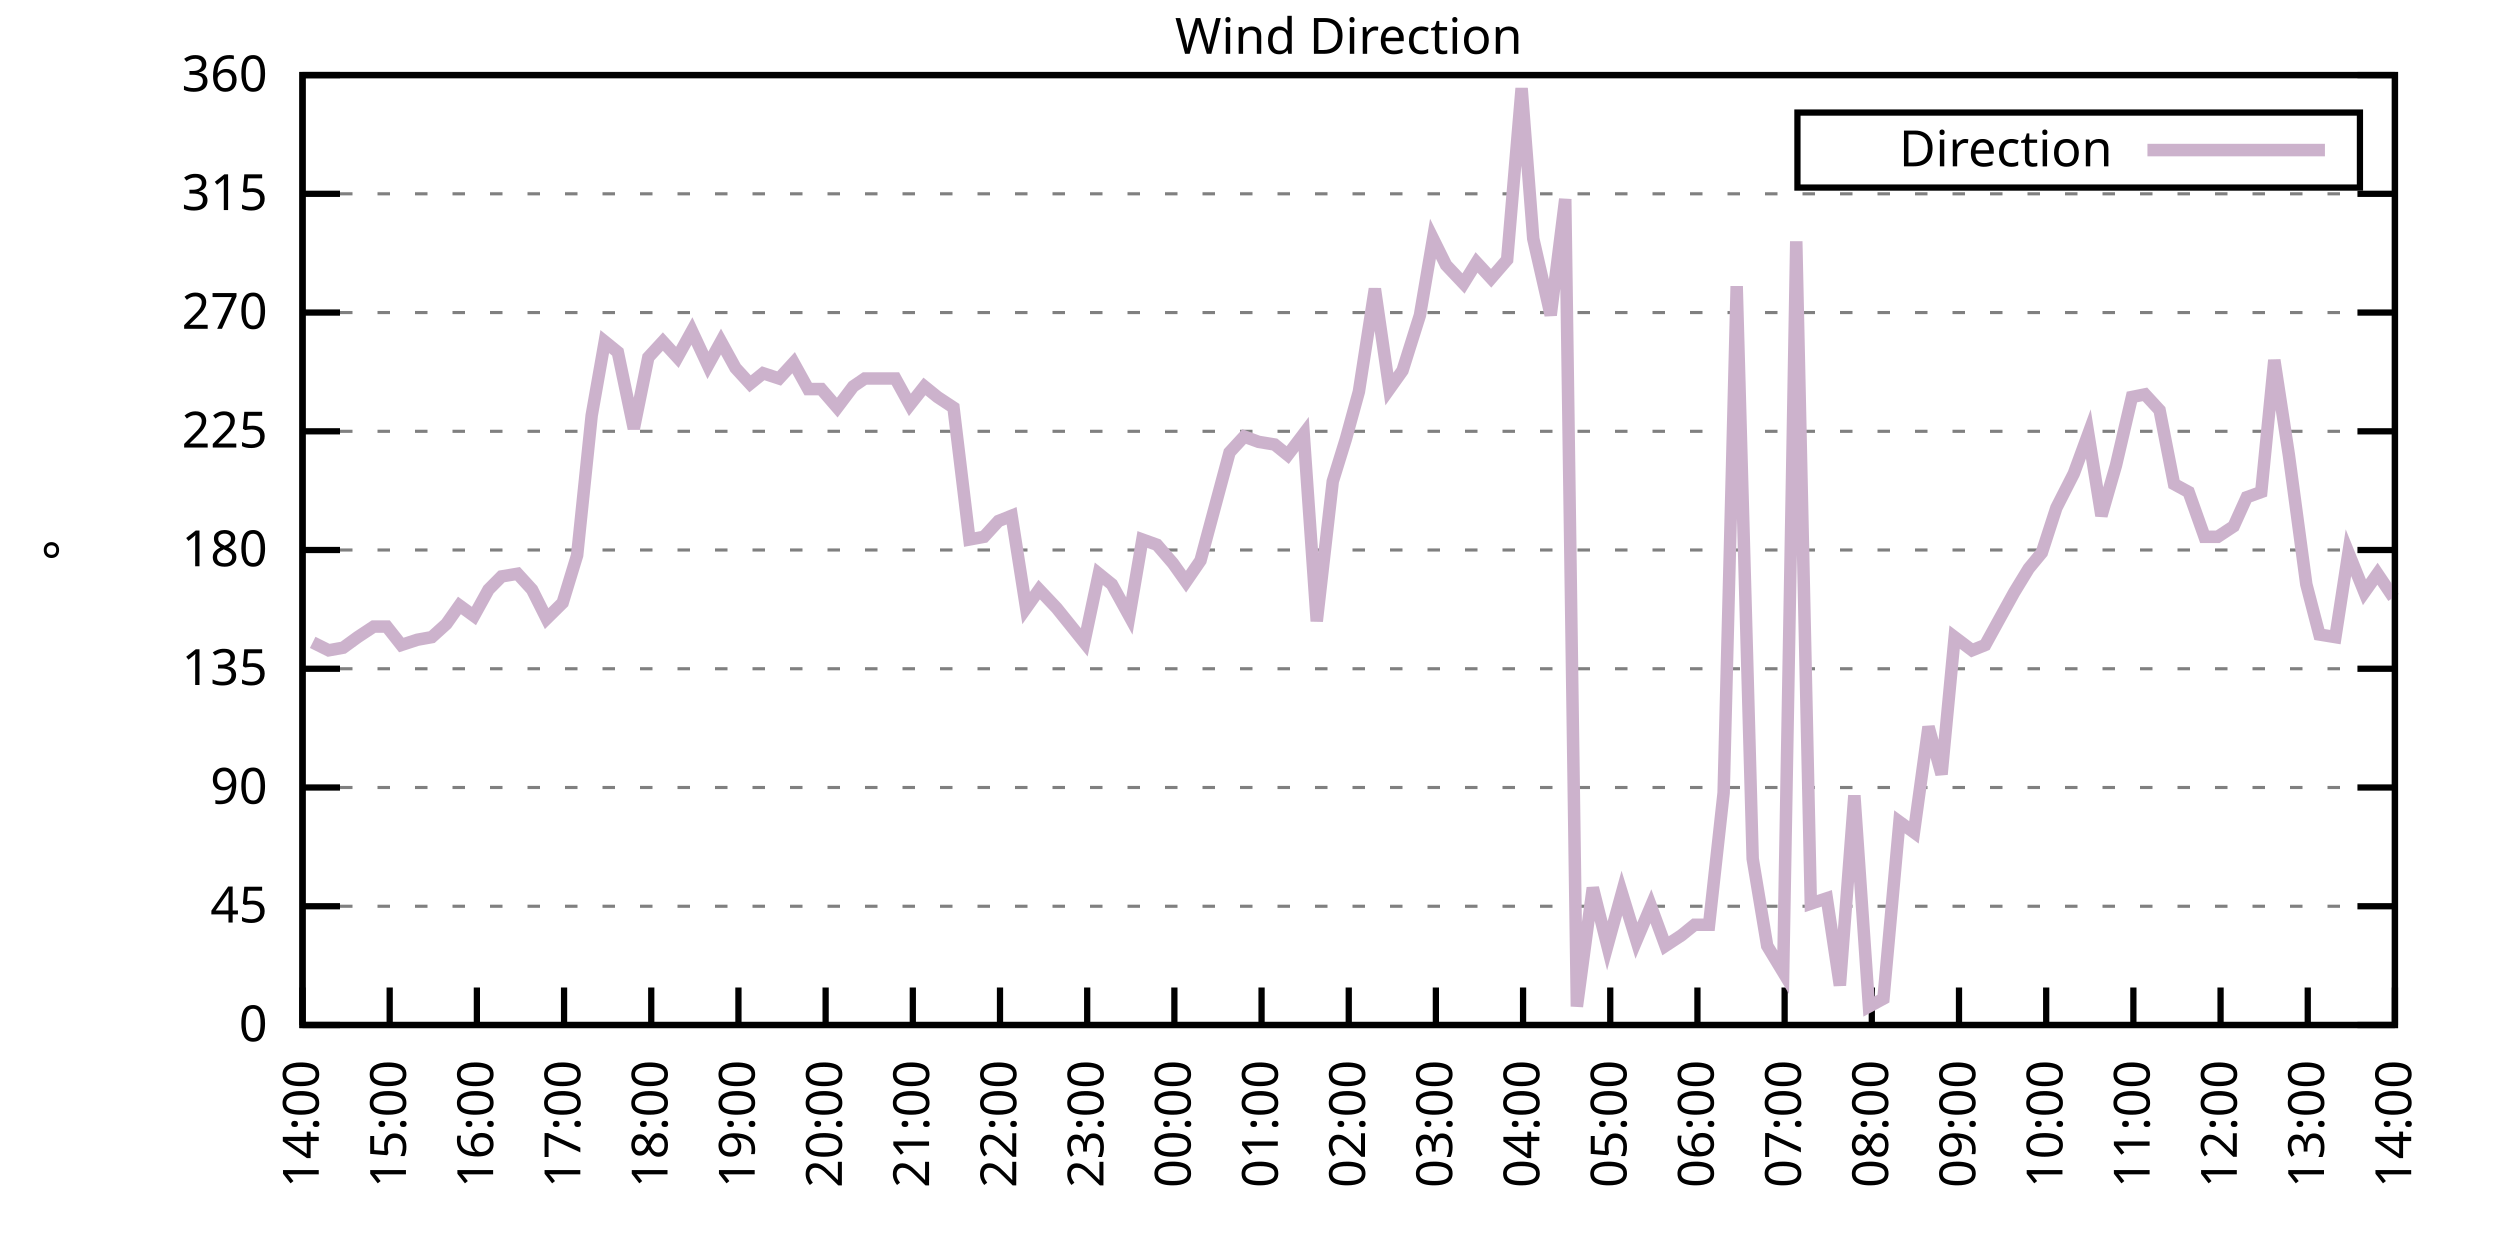
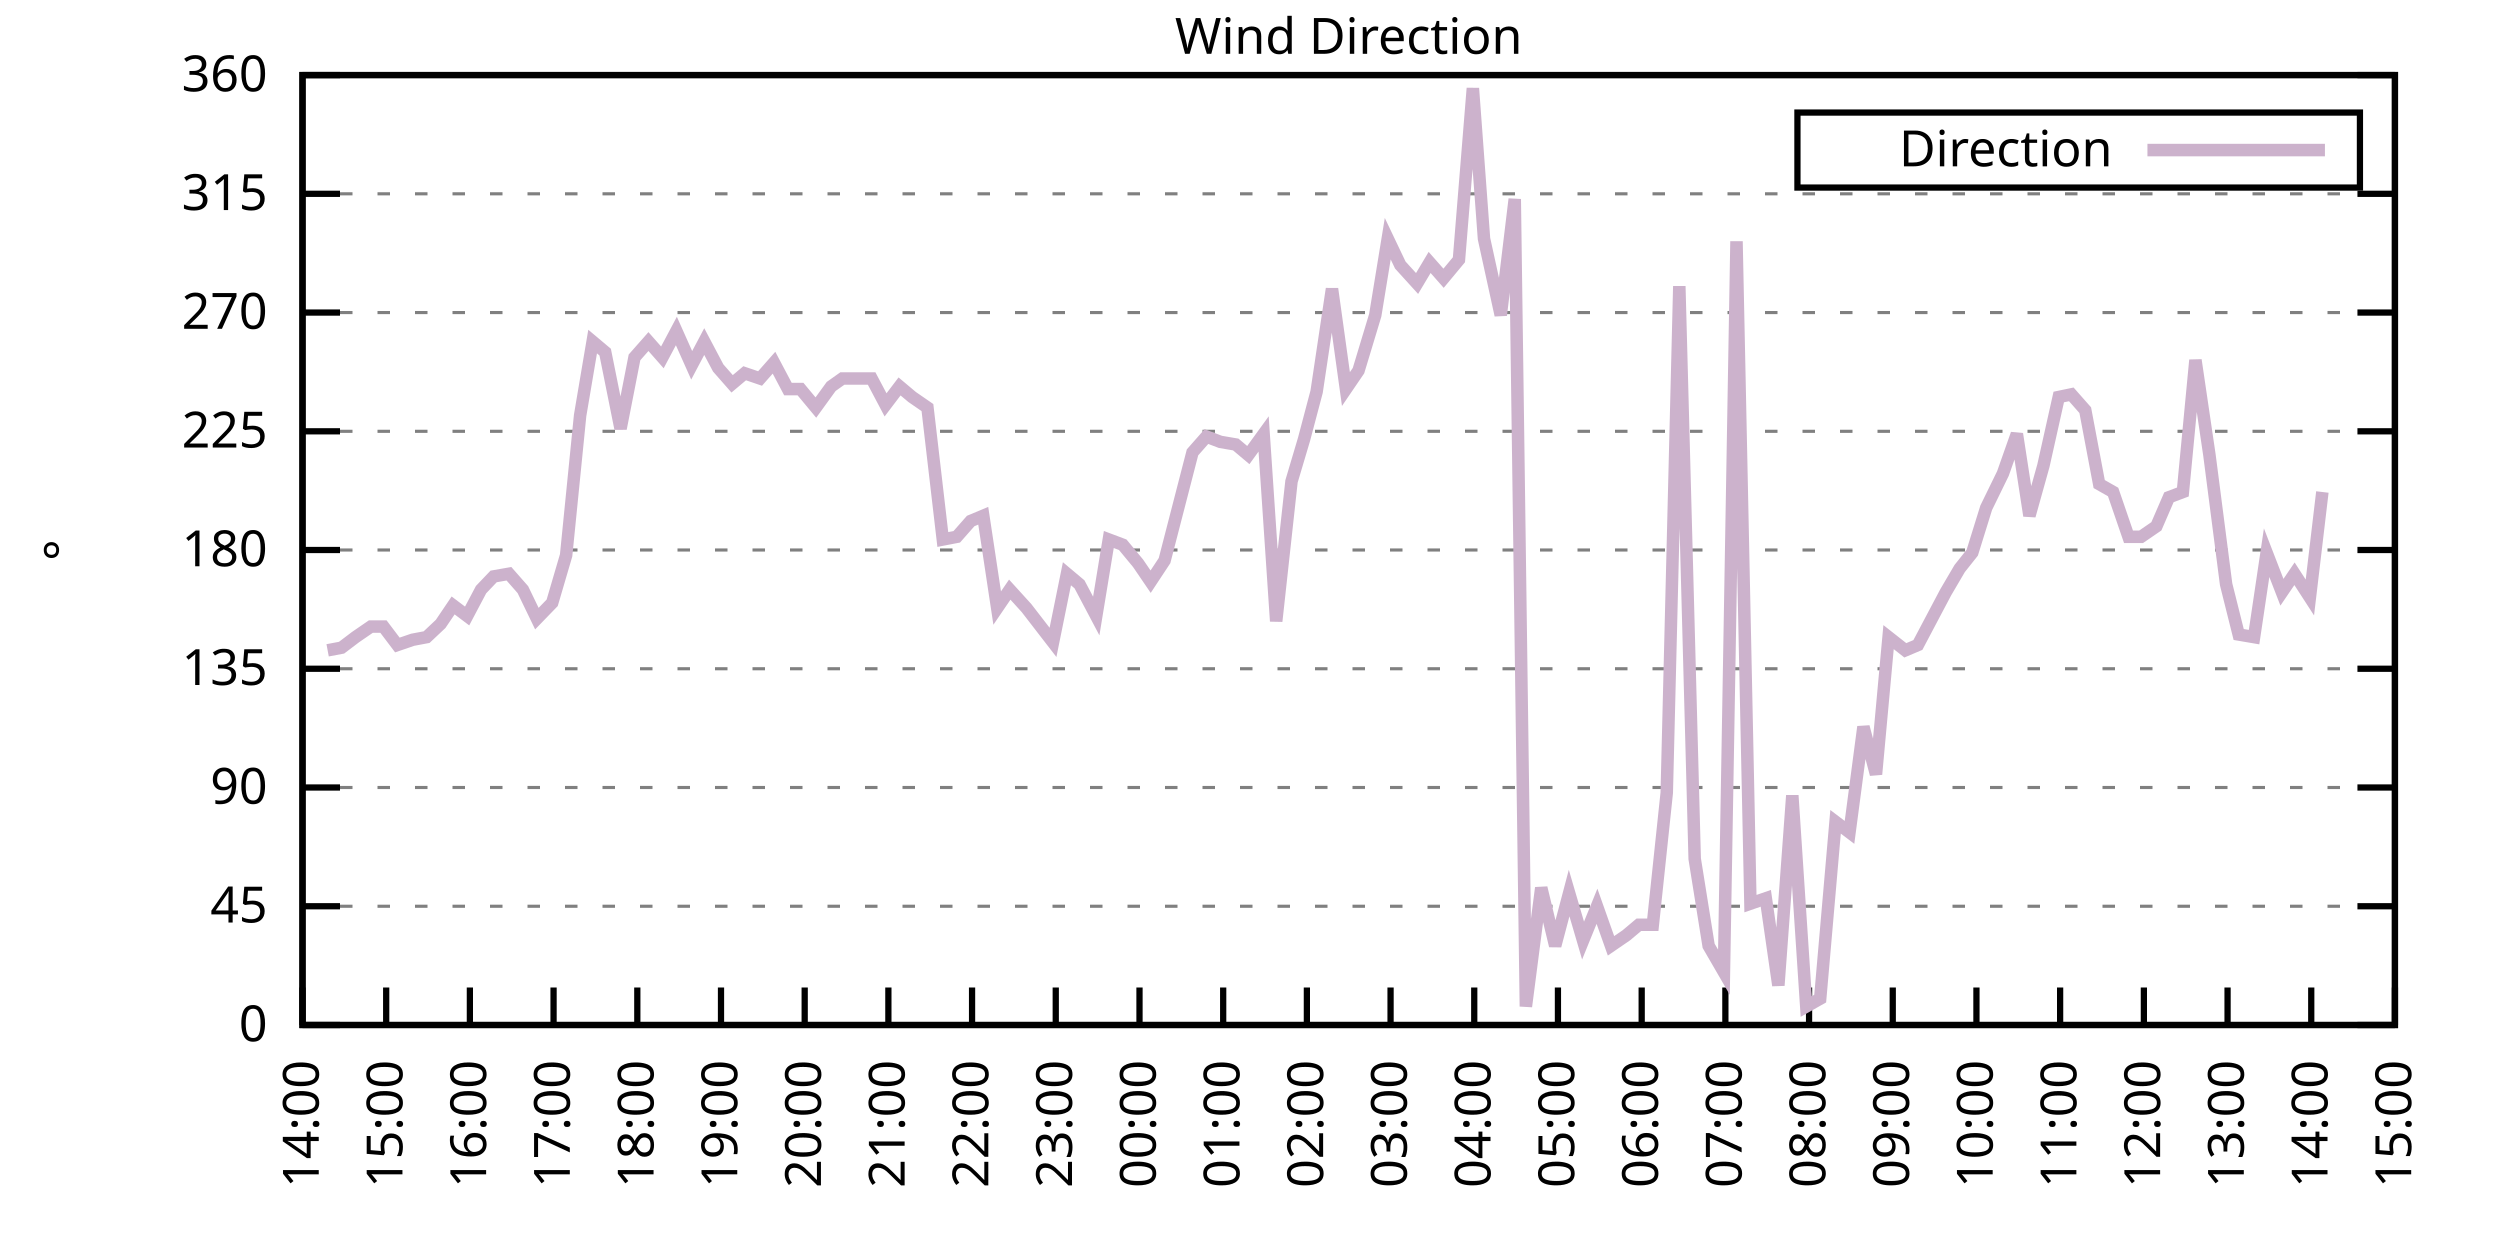
<svg xmlns="http://www.w3.org/2000/svg" xmlns:xlink="http://www.w3.org/1999/xlink" width="400" height="200" viewBox="0 0 400 200">
  <g id="gnuplot_canvas">
    <rect x="0" y="0" width="400" height="200" fill="none" />
    <defs>
      <circle id="gpDot" r="0.5" stroke-width="0.5" stroke="currentColor" />
      <path id="gpPt0" stroke-width="0.333" stroke="currentColor" d="M-1,0 h2 M0,-1 v2" />
      <path id="gpPt1" stroke-width="0.333" stroke="currentColor" d="M-1,-1 L1,1 M1,-1 L-1,1" />
      <path id="gpPt2" stroke-width="0.333" stroke="currentColor" d="M-1,0 L1,0 M0,-1 L0,1 M-1,-1 L1,1 M-1,1 L1,-1" />
      <rect id="gpPt3" stroke-width="0.333" stroke="currentColor" x="-1" y="-1" width="2" height="2" />
      <rect id="gpPt4" stroke-width="0.333" stroke="currentColor" fill="currentColor" x="-1" y="-1" width="2" height="2" />
      <circle id="gpPt5" stroke-width="0.333" stroke="currentColor" cx="0" cy="0" r="1" />
      <use xlink:href="#gpPt5" id="gpPt6" fill="currentColor" stroke="none" />
      <path id="gpPt7" stroke-width="0.333" stroke="currentColor" d="M0,-1.33 L-1.33,0.67 L1.33,0.67 z" />
      <use xlink:href="#gpPt7" id="gpPt8" fill="currentColor" stroke="none" />
      <use xlink:href="#gpPt7" id="gpPt9" stroke="currentColor" transform="rotate(180)" />
      <use xlink:href="#gpPt9" id="gpPt10" fill="currentColor" stroke="none" />
      <use xlink:href="#gpPt3" id="gpPt11" stroke="currentColor" transform="rotate(45)" />
      <use xlink:href="#gpPt11" id="gpPt12" fill="currentColor" stroke="none" />
      <path id="gpPt13" stroke-width="0.333" stroke="currentColor" d="M0,1.330 L1.265,0.411 L0.782,-1.067 L-0.782,-1.076 L-1.265,0.411 z" />
      <use xlink:href="#gpPt13" id="gpPt14" fill="currentColor" stroke="none" />
      <filter id="textbox" filterUnits="objectBoundingBox" x="0" y="0" height="1" width="1">
        <feFlood flood-color="white" flood-opacity="1" result="bgnd" />
        <feComposite in="SourceGraphic" in2="bgnd" operator="atop" />
      </filter>
      <filter id="greybox" filterUnits="objectBoundingBox" x="0" y="0" height="1" width="1">
        <feFlood flood-color="lightgrey" flood-opacity="1" result="grey" />
        <feComposite in="SourceGraphic" in2="grey" operator="atop" />
      </filter>
    </defs>
    <g fill="none" color="white" stroke="currentColor" stroke-width="1.00" stroke-linecap="butt" stroke-linejoin="miter">
</g>
    <g fill="none" color="black" stroke="currentColor" stroke-width="1.00" stroke-linecap="butt" stroke-linejoin="miter">
      <g stroke="none" shape-rendering="crispEdges">
        <polygon fill="rgb(255, 255, 255)" points="48.40,164.00 383.18,164.00 383.18,12.02 48.40,12.02 " />
      </g>
    </g>
    <g fill="none" color="black" stroke="currentColor" stroke-width="1.00" stroke-linecap="butt" stroke-linejoin="miter">
</g>
    <g fill="none" color="black" stroke="black" stroke-width="0.50" stroke-linecap="butt" stroke-linejoin="miter">
</g>
    <g fill="none" color="gray" stroke="currentColor" stroke-width="0.50" stroke-linecap="butt" stroke-linejoin="miter">
      <path stroke="gray" stroke-dasharray="2,4" class="gridline" d="M48.40,164.00 L383.19,164.00  " />
    </g>
    <g fill="none" color="gray" stroke="gray" stroke-width="1.00" stroke-linecap="butt" stroke-linejoin="miter">
</g>
    <g fill="none" color="black" stroke="currentColor" stroke-width="1.00" stroke-linecap="butt" stroke-linejoin="miter">
      <path stroke="black" d="M48.40,164.00 L54.40,164.00 M383.19,164.00 L377.19,164.00  " />
      <g transform="translate(42.80,166.60)" stroke="none" fill="black" font-family="Sans" font-size="8.00" text-anchor="end">
        <text>
          <tspan font-family="Sans"> 0</tspan>
        </text>
      </g>
    </g>
    <g fill="none" color="black" stroke="currentColor" stroke-width="1.00" stroke-linecap="butt" stroke-linejoin="miter">
</g>
    <g fill="none" color="black" stroke="black" stroke-width="0.50" stroke-linecap="butt" stroke-linejoin="miter">
</g>
    <g fill="none" color="gray" stroke="currentColor" stroke-width="0.50" stroke-linecap="butt" stroke-linejoin="miter">
      <path stroke="gray" stroke-dasharray="2,4" class="gridline" d="M48.40,145.00 L383.19,145.00  " />
    </g>
    <g fill="none" color="gray" stroke="gray" stroke-width="1.00" stroke-linecap="butt" stroke-linejoin="miter">
</g>
    <g fill="none" color="black" stroke="currentColor" stroke-width="1.00" stroke-linecap="butt" stroke-linejoin="miter">
      <path stroke="black" d="M48.40,145.00 L54.40,145.00 M383.19,145.00 L377.19,145.00  " />
      <g transform="translate(42.80,147.60)" stroke="none" fill="black" font-family="Sans" font-size="8.00" text-anchor="end">
        <text>
          <tspan font-family="Sans"> 45</tspan>
        </text>
      </g>
    </g>
    <g fill="none" color="black" stroke="currentColor" stroke-width="1.00" stroke-linecap="butt" stroke-linejoin="miter">
</g>
    <g fill="none" color="black" stroke="black" stroke-width="0.50" stroke-linecap="butt" stroke-linejoin="miter">
</g>
    <g fill="none" color="gray" stroke="currentColor" stroke-width="0.50" stroke-linecap="butt" stroke-linejoin="miter">
      <path stroke="gray" stroke-dasharray="2,4" class="gridline" d="M48.40,126.00 L383.19,126.00  " />
    </g>
    <g fill="none" color="gray" stroke="gray" stroke-width="1.00" stroke-linecap="butt" stroke-linejoin="miter">
</g>
    <g fill="none" color="black" stroke="currentColor" stroke-width="1.00" stroke-linecap="butt" stroke-linejoin="miter">
      <path stroke="black" d="M48.40,126.00 L54.40,126.00 M383.19,126.00 L377.19,126.00  " />
      <g transform="translate(42.80,128.60)" stroke="none" fill="black" font-family="Sans" font-size="8.00" text-anchor="end">
        <text>
          <tspan font-family="Sans"> 90</tspan>
        </text>
      </g>
    </g>
    <g fill="none" color="black" stroke="currentColor" stroke-width="1.00" stroke-linecap="butt" stroke-linejoin="miter">
</g>
    <g fill="none" color="black" stroke="black" stroke-width="0.50" stroke-linecap="butt" stroke-linejoin="miter">
</g>
    <g fill="none" color="gray" stroke="currentColor" stroke-width="0.50" stroke-linecap="butt" stroke-linejoin="miter">
      <path stroke="gray" stroke-dasharray="2,4" class="gridline" d="M48.40,107.00 L383.19,107.00  " />
    </g>
    <g fill="none" color="gray" stroke="gray" stroke-width="1.00" stroke-linecap="butt" stroke-linejoin="miter">
</g>
    <g fill="none" color="black" stroke="currentColor" stroke-width="1.00" stroke-linecap="butt" stroke-linejoin="miter">
      <path stroke="black" d="M48.40,107.00 L54.40,107.00 M383.19,107.00 L377.19,107.00  " />
      <g transform="translate(42.80,109.60)" stroke="none" fill="black" font-family="Sans" font-size="8.00" text-anchor="end">
        <text>
          <tspan font-family="Sans"> 135</tspan>
        </text>
      </g>
    </g>
    <g fill="none" color="black" stroke="currentColor" stroke-width="1.00" stroke-linecap="butt" stroke-linejoin="miter">
</g>
    <g fill="none" color="black" stroke="black" stroke-width="0.50" stroke-linecap="butt" stroke-linejoin="miter">
</g>
    <g fill="none" color="gray" stroke="currentColor" stroke-width="0.50" stroke-linecap="butt" stroke-linejoin="miter">
      <path stroke="gray" stroke-dasharray="2,4" class="gridline" d="M48.40,88.00 L383.19,88.00  " />
    </g>
    <g fill="none" color="gray" stroke="gray" stroke-width="1.00" stroke-linecap="butt" stroke-linejoin="miter">
</g>
    <g fill="none" color="black" stroke="currentColor" stroke-width="1.00" stroke-linecap="butt" stroke-linejoin="miter">
      <path stroke="black" d="M48.40,88.00 L54.40,88.00 M383.19,88.00 L377.19,88.00  " />
      <g transform="translate(42.80,90.60)" stroke="none" fill="black" font-family="Sans" font-size="8.00" text-anchor="end">
        <text>
          <tspan font-family="Sans"> 180</tspan>
        </text>
      </g>
    </g>
    <g fill="none" color="black" stroke="currentColor" stroke-width="1.00" stroke-linecap="butt" stroke-linejoin="miter">
</g>
    <g fill="none" color="black" stroke="black" stroke-width="0.50" stroke-linecap="butt" stroke-linejoin="miter">
</g>
    <g fill="none" color="gray" stroke="currentColor" stroke-width="0.50" stroke-linecap="butt" stroke-linejoin="miter">
      <path stroke="gray" stroke-dasharray="2,4" class="gridline" d="M48.40,69.01 L383.19,69.01  " />
    </g>
    <g fill="none" color="gray" stroke="gray" stroke-width="1.00" stroke-linecap="butt" stroke-linejoin="miter">
</g>
    <g fill="none" color="black" stroke="currentColor" stroke-width="1.00" stroke-linecap="butt" stroke-linejoin="miter">
      <path stroke="black" d="M48.40,69.01 L54.40,69.01 M383.19,69.01 L377.19,69.01  " />
      <g transform="translate(42.80,71.61)" stroke="none" fill="black" font-family="Sans" font-size="8.00" text-anchor="end">
        <text>
          <tspan font-family="Sans"> 225</tspan>
        </text>
      </g>
    </g>
    <g fill="none" color="black" stroke="currentColor" stroke-width="1.00" stroke-linecap="butt" stroke-linejoin="miter">
</g>
    <g fill="none" color="black" stroke="black" stroke-width="0.50" stroke-linecap="butt" stroke-linejoin="miter">
</g>
    <g fill="none" color="gray" stroke="currentColor" stroke-width="0.50" stroke-linecap="butt" stroke-linejoin="miter">
      <path stroke="gray" stroke-dasharray="2,4" class="gridline" d="M48.40,50.01 L383.19,50.01  " />
    </g>
    <g fill="none" color="gray" stroke="gray" stroke-width="1.00" stroke-linecap="butt" stroke-linejoin="miter">
</g>
    <g fill="none" color="black" stroke="currentColor" stroke-width="1.00" stroke-linecap="butt" stroke-linejoin="miter">
      <path stroke="black" d="M48.40,50.01 L54.40,50.01 M383.19,50.01 L377.19,50.01  " />
      <g transform="translate(42.80,52.61)" stroke="none" fill="black" font-family="Sans" font-size="8.00" text-anchor="end">
        <text>
          <tspan font-family="Sans"> 270</tspan>
        </text>
      </g>
    </g>
    <g fill="none" color="black" stroke="currentColor" stroke-width="1.00" stroke-linecap="butt" stroke-linejoin="miter">
</g>
    <g fill="none" color="black" stroke="black" stroke-width="0.50" stroke-linecap="butt" stroke-linejoin="miter">
</g>
    <g fill="none" color="gray" stroke="currentColor" stroke-width="0.50" stroke-linecap="butt" stroke-linejoin="miter">
      <path stroke="gray" stroke-dasharray="2,4" class="gridline" d="M48.40,31.01 L383.19,31.01  " />
    </g>
    <g fill="none" color="gray" stroke="gray" stroke-width="1.00" stroke-linecap="butt" stroke-linejoin="miter">
</g>
    <g fill="none" color="black" stroke="currentColor" stroke-width="1.00" stroke-linecap="butt" stroke-linejoin="miter">
      <path stroke="black" d="M48.40,31.01 L54.40,31.01 M383.19,31.01 L377.19,31.01  " />
      <g transform="translate(42.80,33.61)" stroke="none" fill="black" font-family="Sans" font-size="8.00" text-anchor="end">
        <text>
          <tspan font-family="Sans"> 315</tspan>
        </text>
      </g>
    </g>
    <g fill="none" color="black" stroke="currentColor" stroke-width="1.00" stroke-linecap="butt" stroke-linejoin="miter">
</g>
    <g fill="none" color="black" stroke="black" stroke-width="0.50" stroke-linecap="butt" stroke-linejoin="miter">
</g>
    <g fill="none" color="gray" stroke="currentColor" stroke-width="0.50" stroke-linecap="butt" stroke-linejoin="miter">
      <path stroke="gray" stroke-dasharray="2,4" class="gridline" d="M48.40,12.01 L383.19,12.01  " />
    </g>
    <g fill="none" color="gray" stroke="gray" stroke-width="1.00" stroke-linecap="butt" stroke-linejoin="miter">
</g>
    <g fill="none" color="black" stroke="currentColor" stroke-width="1.00" stroke-linecap="butt" stroke-linejoin="miter">
      <path stroke="black" d="M48.40,12.01 L54.40,12.01 M383.19,12.01 L377.19,12.01  " />
      <g transform="translate(42.80,14.61)" stroke="none" fill="black" font-family="Sans" font-size="8.00" text-anchor="end">
        <text>
          <tspan font-family="Sans"> 360</tspan>
        </text>
      </g>
    </g>
    <g fill="none" color="black" stroke="currentColor" stroke-width="1.00" stroke-linecap="butt" stroke-linejoin="miter">
      <path stroke="black" d="M48.40,164.00 L48.40,158.00  " />
      <g transform="translate(51.00,169.60) rotate(270.00)" stroke="none" fill="black" font-family="Sans" font-size="8.00" text-anchor="end">
        <text>
          <tspan font-family="Sans">14:00</tspan>
        </text>
      </g>
    </g>
    <g fill="none" color="black" stroke="currentColor" stroke-width="1.00" stroke-linecap="butt" stroke-linejoin="miter">
-       <path stroke="black" d="M62.35,164.00 L62.35,158.00  " />
-       <g transform="translate(64.95,169.60) rotate(270.00)" stroke="none" fill="black" font-family="Sans" font-size="8.00" text-anchor="end">
+       <path stroke="black" d="M61.79,164.00 L61.79,158.00  " />
+       <g transform="translate(64.39,169.60) rotate(270.00)" stroke="none" fill="black" font-family="Sans" font-size="8.00" text-anchor="end">
        <text>
          <tspan font-family="Sans">15:00</tspan>
        </text>
      </g>
    </g>
    <g fill="none" color="black" stroke="currentColor" stroke-width="1.00" stroke-linecap="butt" stroke-linejoin="miter">
-       <path stroke="black" d="M76.30,164.00 L76.30,158.00  " />
-       <g transform="translate(78.90,169.60) rotate(270.00)" stroke="none" fill="black" font-family="Sans" font-size="8.00" text-anchor="end">
+       <path stroke="black" d="M75.18,164.00 L75.18,158.00  " />
+       <g transform="translate(77.78,169.60) rotate(270.00)" stroke="none" fill="black" font-family="Sans" font-size="8.00" text-anchor="end">
        <text>
          <tspan font-family="Sans">16:00</tspan>
        </text>
      </g>
    </g>
    <g fill="none" color="black" stroke="currentColor" stroke-width="1.00" stroke-linecap="butt" stroke-linejoin="miter">
-       <path stroke="black" d="M90.25,164.00 L90.25,158.00  " />
-       <g transform="translate(92.85,169.60) rotate(270.00)" stroke="none" fill="black" font-family="Sans" font-size="8.00" text-anchor="end">
+       <path stroke="black" d="M88.57,164.00 L88.57,158.00  " />
+       <g transform="translate(91.17,169.60) rotate(270.00)" stroke="none" fill="black" font-family="Sans" font-size="8.00" text-anchor="end">
        <text>
          <tspan font-family="Sans">17:00</tspan>
        </text>
      </g>
    </g>
    <g fill="none" color="black" stroke="currentColor" stroke-width="1.00" stroke-linecap="butt" stroke-linejoin="miter">
-       <path stroke="black" d="M104.20,164.00 L104.20,158.00  " />
-       <g transform="translate(106.80,169.60) rotate(270.00)" stroke="none" fill="black" font-family="Sans" font-size="8.00" text-anchor="end">
+       <path stroke="black" d="M101.97,164.00 L101.97,158.00  " />
+       <g transform="translate(104.57,169.60) rotate(270.00)" stroke="none" fill="black" font-family="Sans" font-size="8.00" text-anchor="end">
        <text>
          <tspan font-family="Sans">18:00</tspan>
        </text>
      </g>
    </g>
    <g fill="none" color="black" stroke="currentColor" stroke-width="1.00" stroke-linecap="butt" stroke-linejoin="miter">
-       <path stroke="black" d="M118.15,164.00 L118.15,158.00  " />
-       <g transform="translate(120.75,169.60) rotate(270.00)" stroke="none" fill="black" font-family="Sans" font-size="8.00" text-anchor="end">
+       <path stroke="black" d="M115.36,164.00 L115.36,158.00  " />
+       <g transform="translate(117.96,169.60) rotate(270.00)" stroke="none" fill="black" font-family="Sans" font-size="8.00" text-anchor="end">
        <text>
          <tspan font-family="Sans">19:00</tspan>
        </text>
      </g>
    </g>
    <g fill="none" color="black" stroke="currentColor" stroke-width="1.00" stroke-linecap="butt" stroke-linejoin="miter">
-       <path stroke="black" d="M132.10,164.00 L132.10,158.00  " />
-       <g transform="translate(134.70,169.60) rotate(270.00)" stroke="none" fill="black" font-family="Sans" font-size="8.00" text-anchor="end">
+       <path stroke="black" d="M128.75,164.00 L128.75,158.00  " />
+       <g transform="translate(131.35,169.60) rotate(270.00)" stroke="none" fill="black" font-family="Sans" font-size="8.00" text-anchor="end">
        <text>
          <tspan font-family="Sans">20:00</tspan>
        </text>
      </g>
    </g>
    <g fill="none" color="black" stroke="currentColor" stroke-width="1.00" stroke-linecap="butt" stroke-linejoin="miter">
-       <path stroke="black" d="M146.05,164.00 L146.05,158.00  " />
-       <g transform="translate(148.65,169.60) rotate(270.00)" stroke="none" fill="black" font-family="Sans" font-size="8.00" text-anchor="end">
+       <path stroke="black" d="M142.14,164.00 L142.14,158.00  " />
+       <g transform="translate(144.74,169.60) rotate(270.00)" stroke="none" fill="black" font-family="Sans" font-size="8.00" text-anchor="end">
        <text>
          <tspan font-family="Sans">21:00</tspan>
        </text>
      </g>
    </g>
    <g fill="none" color="black" stroke="currentColor" stroke-width="1.00" stroke-linecap="butt" stroke-linejoin="miter">
-       <path stroke="black" d="M160.00,164.00 L160.00,158.00  " />
-       <g transform="translate(162.60,169.60) rotate(270.00)" stroke="none" fill="black" font-family="Sans" font-size="8.00" text-anchor="end">
+       <path stroke="black" d="M155.53,164.00 L155.53,158.00  " />
+       <g transform="translate(158.13,169.60) rotate(270.00)" stroke="none" fill="black" font-family="Sans" font-size="8.00" text-anchor="end">
        <text>
          <tspan font-family="Sans">22:00</tspan>
        </text>
      </g>
    </g>
    <g fill="none" color="black" stroke="currentColor" stroke-width="1.00" stroke-linecap="butt" stroke-linejoin="miter">
-       <path stroke="black" d="M173.95,164.00 L173.95,158.00  " />
-       <g transform="translate(176.55,169.60) rotate(270.00)" stroke="none" fill="black" font-family="Sans" font-size="8.00" text-anchor="end">
+       <path stroke="black" d="M168.92,164.00 L168.92,158.00  " />
+       <g transform="translate(171.52,169.60) rotate(270.00)" stroke="none" fill="black" font-family="Sans" font-size="8.00" text-anchor="end">
        <text>
          <tspan font-family="Sans">23:00</tspan>
        </text>
      </g>
    </g>
    <g fill="none" color="black" stroke="currentColor" stroke-width="1.00" stroke-linecap="butt" stroke-linejoin="miter">
-       <path stroke="black" d="M187.90,164.00 L187.90,158.00  " />
-       <g transform="translate(190.50,169.60) rotate(270.00)" stroke="none" fill="black" font-family="Sans" font-size="8.00" text-anchor="end">
+       <path stroke="black" d="M182.32,164.00 L182.32,158.00  " />
+       <g transform="translate(184.92,169.60) rotate(270.00)" stroke="none" fill="black" font-family="Sans" font-size="8.00" text-anchor="end">
        <text>
          <tspan font-family="Sans">00:00</tspan>
        </text>
      </g>
    </g>
    <g fill="none" color="black" stroke="currentColor" stroke-width="1.00" stroke-linecap="butt" stroke-linejoin="miter">
-       <path stroke="black" d="M201.85,164.00 L201.85,158.00  " />
-       <g transform="translate(204.45,169.60) rotate(270.00)" stroke="none" fill="black" font-family="Sans" font-size="8.00" text-anchor="end">
+       <path stroke="black" d="M195.71,164.00 L195.71,158.00  " />
+       <g transform="translate(198.31,169.60) rotate(270.00)" stroke="none" fill="black" font-family="Sans" font-size="8.00" text-anchor="end">
        <text>
          <tspan font-family="Sans">01:00</tspan>
        </text>
      </g>
    </g>
    <g fill="none" color="black" stroke="currentColor" stroke-width="1.00" stroke-linecap="butt" stroke-linejoin="miter">
-       <path stroke="black" d="M215.80,164.00 L215.80,158.00  " />
-       <g transform="translate(218.40,169.60) rotate(270.00)" stroke="none" fill="black" font-family="Sans" font-size="8.00" text-anchor="end">
+       <path stroke="black" d="M209.10,164.00 L209.10,158.00  " />
+       <g transform="translate(211.70,169.60) rotate(270.00)" stroke="none" fill="black" font-family="Sans" font-size="8.00" text-anchor="end">
        <text>
          <tspan font-family="Sans">02:00</tspan>
        </text>
      </g>
    </g>
    <g fill="none" color="black" stroke="currentColor" stroke-width="1.00" stroke-linecap="butt" stroke-linejoin="miter">
-       <path stroke="black" d="M229.74,164.00 L229.74,158.00  " />
-       <g transform="translate(232.34,169.60) rotate(270.00)" stroke="none" fill="black" font-family="Sans" font-size="8.00" text-anchor="end">
+       <path stroke="black" d="M222.49,164.00 L222.49,158.00  " />
+       <g transform="translate(225.09,169.60) rotate(270.00)" stroke="none" fill="black" font-family="Sans" font-size="8.00" text-anchor="end">
        <text>
          <tspan font-family="Sans">03:00</tspan>
        </text>
      </g>
    </g>
    <g fill="none" color="black" stroke="currentColor" stroke-width="1.00" stroke-linecap="butt" stroke-linejoin="miter">
-       <path stroke="black" d="M243.69,164.00 L243.69,158.00  " />
-       <g transform="translate(246.29,169.60) rotate(270.00)" stroke="none" fill="black" font-family="Sans" font-size="8.00" text-anchor="end">
+       <path stroke="black" d="M235.88,164.00 L235.88,158.00  " />
+       <g transform="translate(238.48,169.60) rotate(270.00)" stroke="none" fill="black" font-family="Sans" font-size="8.00" text-anchor="end">
        <text>
          <tspan font-family="Sans">04:00</tspan>
        </text>
      </g>
    </g>
    <g fill="none" color="black" stroke="currentColor" stroke-width="1.00" stroke-linecap="butt" stroke-linejoin="miter">
-       <path stroke="black" d="M257.64,164.00 L257.64,158.00  " />
-       <g transform="translate(260.24,169.60) rotate(270.00)" stroke="none" fill="black" font-family="Sans" font-size="8.00" text-anchor="end">
+       <path stroke="black" d="M249.27,164.00 L249.27,158.00  " />
+       <g transform="translate(251.87,169.60) rotate(270.00)" stroke="none" fill="black" font-family="Sans" font-size="8.00" text-anchor="end">
        <text>
          <tspan font-family="Sans">05:00</tspan>
        </text>
      </g>
    </g>
    <g fill="none" color="black" stroke="currentColor" stroke-width="1.00" stroke-linecap="butt" stroke-linejoin="miter">
-       <path stroke="black" d="M271.59,164.00 L271.59,158.00  " />
-       <g transform="translate(274.19,169.60) rotate(270.00)" stroke="none" fill="black" font-family="Sans" font-size="8.00" text-anchor="end">
+       <path stroke="black" d="M262.67,164.00 L262.67,158.00  " />
+       <g transform="translate(265.27,169.60) rotate(270.00)" stroke="none" fill="black" font-family="Sans" font-size="8.00" text-anchor="end">
        <text>
          <tspan font-family="Sans">06:00</tspan>
        </text>
      </g>
    </g>
    <g fill="none" color="black" stroke="currentColor" stroke-width="1.00" stroke-linecap="butt" stroke-linejoin="miter">
-       <path stroke="black" d="M285.54,164.00 L285.54,158.00  " />
-       <g transform="translate(288.14,169.60) rotate(270.00)" stroke="none" fill="black" font-family="Sans" font-size="8.00" text-anchor="end">
+       <path stroke="black" d="M276.06,164.00 L276.06,158.00  " />
+       <g transform="translate(278.66,169.60) rotate(270.00)" stroke="none" fill="black" font-family="Sans" font-size="8.00" text-anchor="end">
        <text>
          <tspan font-family="Sans">07:00</tspan>
        </text>
      </g>
    </g>
    <g fill="none" color="black" stroke="currentColor" stroke-width="1.00" stroke-linecap="butt" stroke-linejoin="miter">
-       <path stroke="black" d="M299.49,164.00 L299.49,158.00  " />
-       <g transform="translate(302.09,169.60) rotate(270.00)" stroke="none" fill="black" font-family="Sans" font-size="8.00" text-anchor="end">
+       <path stroke="black" d="M289.45,164.00 L289.45,158.00  " />
+       <g transform="translate(292.05,169.60) rotate(270.00)" stroke="none" fill="black" font-family="Sans" font-size="8.00" text-anchor="end">
        <text>
          <tspan font-family="Sans">08:00</tspan>
        </text>
      </g>
    </g>
    <g fill="none" color="black" stroke="currentColor" stroke-width="1.00" stroke-linecap="butt" stroke-linejoin="miter">
-       <path stroke="black" d="M313.44,164.00 L313.44,158.00  " />
-       <g transform="translate(316.04,169.60) rotate(270.00)" stroke="none" fill="black" font-family="Sans" font-size="8.00" text-anchor="end">
+       <path stroke="black" d="M302.84,164.00 L302.84,158.00  " />
+       <g transform="translate(305.44,169.60) rotate(270.00)" stroke="none" fill="black" font-family="Sans" font-size="8.00" text-anchor="end">
        <text>
          <tspan font-family="Sans">09:00</tspan>
        </text>
      </g>
    </g>
    <g fill="none" color="black" stroke="currentColor" stroke-width="1.00" stroke-linecap="butt" stroke-linejoin="miter">
-       <path stroke="black" d="M327.39,164.00 L327.39,158.00  " />
-       <g transform="translate(329.99,169.60) rotate(270.00)" stroke="none" fill="black" font-family="Sans" font-size="8.00" text-anchor="end">
+       <path stroke="black" d="M316.23,164.00 L316.23,158.00  " />
+       <g transform="translate(318.83,169.60) rotate(270.00)" stroke="none" fill="black" font-family="Sans" font-size="8.00" text-anchor="end">
        <text>
          <tspan font-family="Sans">10:00</tspan>
        </text>
      </g>
    </g>
    <g fill="none" color="black" stroke="currentColor" stroke-width="1.00" stroke-linecap="butt" stroke-linejoin="miter">
-       <path stroke="black" d="M341.34,164.00 L341.34,158.00  " />
-       <g transform="translate(343.94,169.60) rotate(270.00)" stroke="none" fill="black" font-family="Sans" font-size="8.00" text-anchor="end">
+       <path stroke="black" d="M329.62,164.00 L329.62,158.00  " />
+       <g transform="translate(332.22,169.60) rotate(270.00)" stroke="none" fill="black" font-family="Sans" font-size="8.00" text-anchor="end">
        <text>
          <tspan font-family="Sans">11:00</tspan>
        </text>
      </g>
    </g>
    <g fill="none" color="black" stroke="currentColor" stroke-width="1.00" stroke-linecap="butt" stroke-linejoin="miter">
-       <path stroke="black" d="M355.29,164.00 L355.29,158.00  " />
-       <g transform="translate(357.89,169.60) rotate(270.00)" stroke="none" fill="black" font-family="Sans" font-size="8.00" text-anchor="end">
+       <path stroke="black" d="M343.02,164.00 L343.02,158.00  " />
+       <g transform="translate(345.62,169.60) rotate(270.00)" stroke="none" fill="black" font-family="Sans" font-size="8.00" text-anchor="end">
        <text>
          <tspan font-family="Sans">12:00</tspan>
        </text>
      </g>
    </g>
    <g fill="none" color="black" stroke="currentColor" stroke-width="1.00" stroke-linecap="butt" stroke-linejoin="miter">
-       <path stroke="black" d="M369.24,164.00 L369.24,158.00  " />
-       <g transform="translate(371.84,169.60) rotate(270.00)" stroke="none" fill="black" font-family="Sans" font-size="8.00" text-anchor="end">
+       <path stroke="black" d="M356.41,164.00 L356.41,158.00  " />
+       <g transform="translate(359.01,169.60) rotate(270.00)" stroke="none" fill="black" font-family="Sans" font-size="8.00" text-anchor="end">
        <text>
          <tspan font-family="Sans">13:00</tspan>
+         </text>
+       </g>
+     </g>
+     <g fill="none" color="black" stroke="currentColor" stroke-width="1.00" stroke-linecap="butt" stroke-linejoin="miter">
+       <path stroke="black" d="M369.80,164.00 L369.80,158.00  " />
+       <g transform="translate(372.40,169.60) rotate(270.00)" stroke="none" fill="black" font-family="Sans" font-size="8.00" text-anchor="end">
+         <text>
+           <tspan font-family="Sans">14:00</tspan>
        </text>
      </g>
    </g>
    <g fill="none" color="black" stroke="currentColor" stroke-width="1.00" stroke-linecap="butt" stroke-linejoin="miter">
      <path stroke="black" d="M383.19,164.00 L383.19,158.00  " />
      <g transform="translate(385.79,169.60) rotate(270.00)" stroke="none" fill="black" font-family="Sans" font-size="8.00" text-anchor="end">
        <text>
-           <tspan font-family="Sans">14:00</tspan>
+           <tspan font-family="Sans">15:00</tspan>
        </text>
      </g>
    </g>
    <g fill="none" color="black" stroke="currentColor" stroke-width="1.00" stroke-linecap="butt" stroke-linejoin="miter">
</g>
    <g fill="none" color="black" stroke="currentColor" stroke-width="1.00" stroke-linecap="butt" stroke-linejoin="miter">
      <path stroke="black" d="M48.40,12.01 L48.40,164.00 L383.19,164.00 L383.19,12.01 L48.40,12.01 Z  " />
    </g>
    <g fill="none" color="black" stroke="currentColor" stroke-width="1.00" stroke-linecap="butt" stroke-linejoin="miter">
</g>
    <g fill="none" color="black" stroke="currentColor" stroke-width="1.00" stroke-linecap="butt" stroke-linejoin="miter">
      <path stroke="black" d="M287.59,30.01 L287.59,18.01 L377.59,18.01 L377.59,30.01 L287.59,30.01 Z  " />
    </g>
    <g id="Wind_direction_plot_1">
      <g fill="none" color="white" stroke="black" stroke-width="2.00" stroke-linecap="butt" stroke-linejoin="miter">
</g>
      <g fill="none" color="black" stroke="currentColor" stroke-width="2.00" stroke-linecap="butt" stroke-linejoin="miter">
        <g transform="translate(337.99,26.61)" stroke="none" fill="black" font-family="Sans" font-size="8.00" text-anchor="end">
          <text>
            <tspan font-family="Sans">Direction</tspan>
          </text>
        </g>
      </g>
      <g fill="none" color="black" stroke="currentColor" stroke-width="2.00" stroke-linecap="butt" stroke-linejoin="miter">
-         <path stroke="rgb(204, 178, 204)" d="M343.59,24.01 L371.99,24.01 M50.03,102.78 L52.58,104.05 L54.91,103.63 L57.23,101.94 L59.79,100.25 L61.88,100.25   L64.21,103.20 L66.77,102.36 L69.09,101.94 L71.42,99.83 L73.51,96.87 L75.83,98.56 L78.16,94.34 L80.25,92.23   L82.81,91.80 L85.13,94.34 L87.46,98.98 L90.02,96.45 L92.34,88.85 L94.67,66.47 L96.76,54.65 L98.85,56.34   L101.41,68.58 L103.73,57.18 L106.06,54.65 L108.38,57.18 L110.71,52.96 L113.27,58.45 L115.36,54.65 L117.68,58.87   L120.01,61.41 L122.10,59.72 L124.66,60.56 L126.98,58.03 L129.31,62.25 L131.40,62.25 L133.96,65.21 L136.51,61.83   L138.37,60.56 L140.93,60.56 L143.26,60.56 L145.58,64.78 L147.91,61.83 L150.00,63.52 L152.56,65.21 L155.11,86.32   L157.44,85.89 L159.76,83.36 L161.86,82.52 L164.18,97.29 L166.27,94.34 L169.06,97.29 L173.48,102.78 L175.81,91.80   L177.90,93.49 L180.69,98.56 L182.78,86.32 L185.11,87.16 L187.66,90.12 L189.76,93.07 L192.08,89.69 L196.73,72.38   L199.06,69.85 L201.38,70.70 L203.94,71.12 L206.03,72.81 L208.59,69.43 L210.68,99.40 L213.24,77.03 L215.33,70.27   L217.42,62.67 L219.98,46.21 L222.30,62.25 L224.40,59.30 L227.19,50.43 L229.28,38.19 L231.37,42.41 L234.16,45.36   L236.25,41.99 L238.58,44.52 L241.14,41.56 L243.46,14.12 L245.32,38.19 L248.11,50.43 L250.44,31.85 L252.30,161.04   L254.85,142.05 L257.18,151.33 L259.50,142.89 L261.83,150.49 L264.15,145.00 L266.48,151.33 L269.04,149.65 L271.13,147.96   L273.45,147.96 L275.78,126.85 L277.87,45.79 L280.43,137.40 L282.75,151.33 L285.31,155.56 L287.40,38.61 L289.73,144.58   L292.29,143.73 L294.38,157.67 L296.70,127.27 L299.03,161.04 L301.35,159.78 L303.91,131.49 L306.23,133.18 L308.56,116.29   L310.65,123.89 L312.74,101.94 L315.53,104.05 L317.63,103.20 L320.18,98.56 L322.28,94.76 L324.60,90.96 L326.69,88.43   L329.02,81.25 L331.81,75.76 L334.13,69.43 L336.23,82.52 L338.55,74.49 L341.11,63.52 L343.20,63.10 L345.53,65.63   L347.85,77.45 L350.18,78.72 L352.73,85.89 L354.83,85.89 L357.38,84.21 L359.48,79.56 L361.80,78.72 L363.89,57.61   L366.22,72.81 L369.01,93.49 L371.10,101.52 L373.66,101.94 L375.75,88.43 L378.31,94.76 L380.40,91.80 L382.96,95.60    " />
+         <path stroke="rgb(204, 178, 204)" d="M343.59,24.01 L371.99,24.01 M52.42,104.05 L54.65,103.63 L56.88,101.94 L59.34,100.25 L61.35,100.25 L63.58,103.20   L66.03,102.36 L68.26,101.94 L70.50,99.83 L72.50,96.87 L74.74,98.56 L76.97,94.34 L78.98,92.23 L81.43,91.80   L83.66,94.34 L85.90,98.98 L88.35,96.45 L90.58,88.85 L92.82,66.47 L94.82,54.65 L96.83,56.34 L99.29,68.58   L101.52,57.18 L103.75,54.65 L105.98,57.18 L108.22,52.96 L110.67,58.45 L112.68,54.65 L114.91,58.87 L117.14,61.41   L119.15,59.72 L121.61,60.56 L123.84,58.03 L126.07,62.25 L128.08,62.25 L130.54,65.21 L132.99,61.83 L134.78,60.56   L137.23,60.56 L139.46,60.56 L141.69,64.78 L143.93,61.83 L145.94,63.52 L148.39,65.21 L150.85,86.32 L153.08,85.89   L155.31,83.36 L157.32,82.52 L159.55,97.29 L161.56,94.34 L164.24,97.29 L168.48,102.78 L170.71,91.80 L172.72,93.49   L175.40,98.56 L177.41,86.32 L179.64,87.16 L182.09,90.12 L184.10,93.07 L186.33,89.69 L190.80,72.38 L193.03,69.85   L195.26,70.70 L197.72,71.12 L199.73,72.81 L202.18,69.43 L204.19,99.40 L206.64,77.03 L208.65,70.27 L210.66,62.67   L213.12,46.21 L215.35,62.25 L217.36,59.30 L220.04,50.43 L222.04,38.19 L224.05,42.41 L226.73,45.36 L228.74,41.99   L230.97,44.52 L233.43,41.56 L235.66,14.12 L237.44,38.19 L240.12,50.43 L242.36,31.85 L244.14,161.04 L246.60,142.05   L248.83,151.33 L251.06,142.89 L253.29,150.49 L255.52,145.00 L257.76,151.33 L260.21,149.65 L262.22,147.96 L264.45,147.96   L266.68,126.85 L268.69,45.79 L271.15,137.40 L273.38,151.33 L275.83,155.56 L277.84,38.61 L280.07,144.58 L282.53,143.73   L284.54,157.67 L286.77,127.27 L289.00,161.04 L291.23,159.78 L293.69,131.49 L295.92,133.18 L298.15,116.29 L300.16,123.89   L302.17,101.94 L304.85,104.05 L306.86,103.20 L309.31,98.56 L311.32,94.76 L313.55,90.96 L315.56,88.43 L317.79,81.25   L320.47,75.76 L322.70,69.43 L324.71,82.52 L326.95,74.49 L329.40,63.52 L331.41,63.10 L333.64,65.63 L335.87,77.45   L338.10,78.72 L340.56,85.89 L342.57,85.89 L345.02,84.21 L347.03,79.56 L349.26,78.72 L351.27,57.61 L353.51,72.81   L356.18,93.49 L358.19,101.52 L360.65,101.94 L362.66,88.43 L365.11,94.76 L367.12,91.80 L369.58,95.60 L371.58,78.72    " />
      </g>
    </g>
    <g fill="none" color="black" stroke="currentColor" stroke-width="2.00" stroke-linecap="butt" stroke-linejoin="miter">
</g>
    <g fill="none" color="black" stroke="black" stroke-width="1.00" stroke-linecap="butt" stroke-linejoin="miter">
</g>
    <g fill="none" color="black" stroke="currentColor" stroke-width="1.00" stroke-linecap="butt" stroke-linejoin="miter">
      <path stroke="black" d="M48.40,12.01 L48.40,164.00 L383.19,164.00 L383.19,12.01 L48.40,12.01 Z  " />
      <g transform="translate(12.80,88.01) rotate(270.00)" stroke="none" fill="black" font-family="Sans" font-size="8.00" text-anchor="middle">
        <text>
          <tspan font-family="Sans">°</tspan>
        </text>
      </g>
    </g>
    <g fill="none" color="black" stroke="currentColor" stroke-width="1.00" stroke-linecap="butt" stroke-linejoin="miter">
</g>
    <g fill="none" color="black" stroke="currentColor" stroke-width="1.00" stroke-linecap="butt" stroke-linejoin="miter">
      <g transform="translate(215.79,8.61)" stroke="none" fill="black" font-family="Sans" font-size="8.00" text-anchor="middle">
        <text>
          <tspan font-family="Sans">Wind Direction</tspan>
        </text>
      </g>
    </g>
    <g fill="none" color="black" stroke="currentColor" stroke-width="1.00" stroke-linecap="butt" stroke-linejoin="miter">
</g>
  </g>
</svg>
